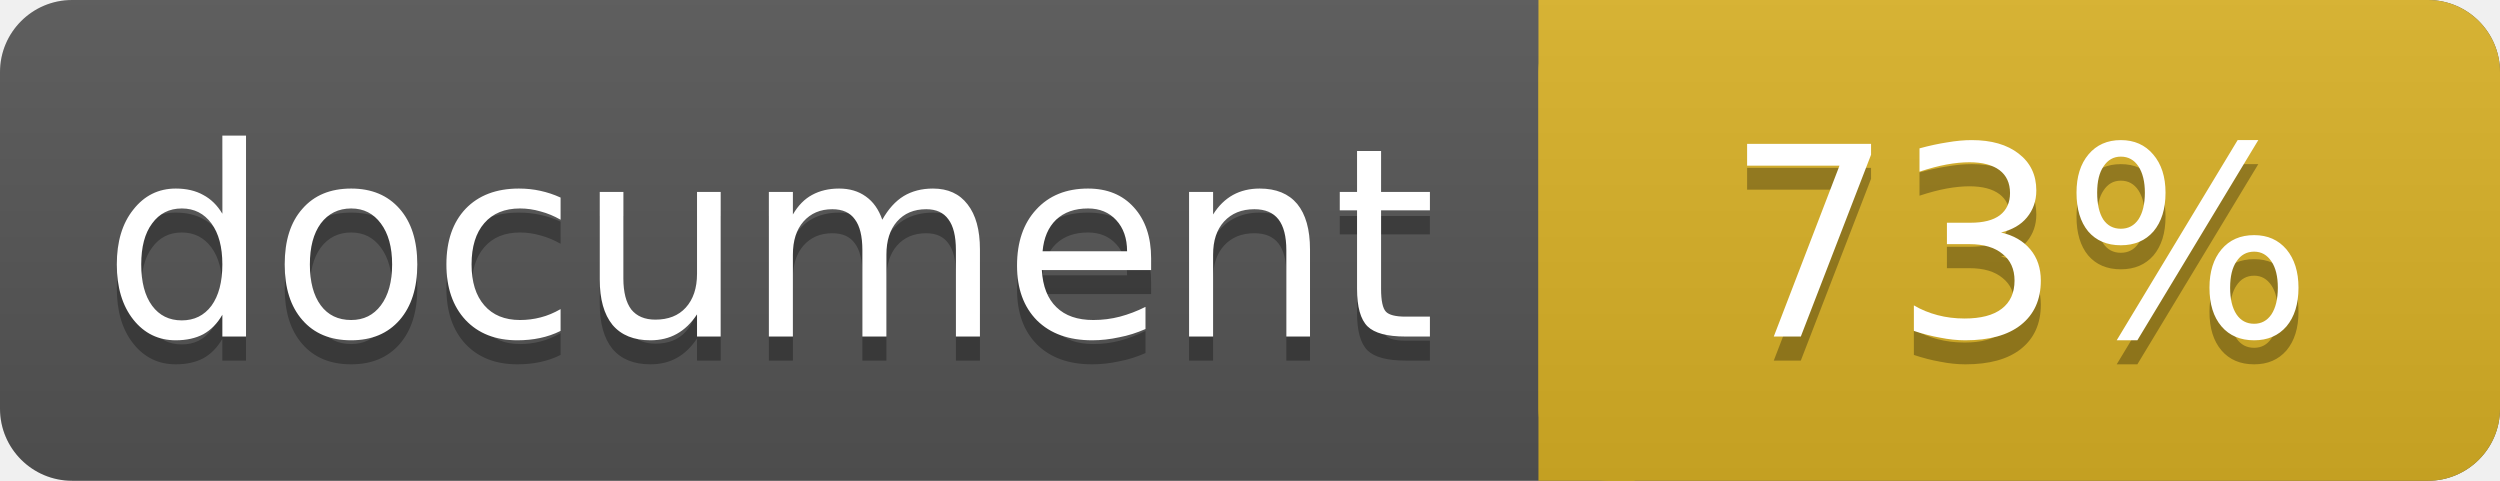
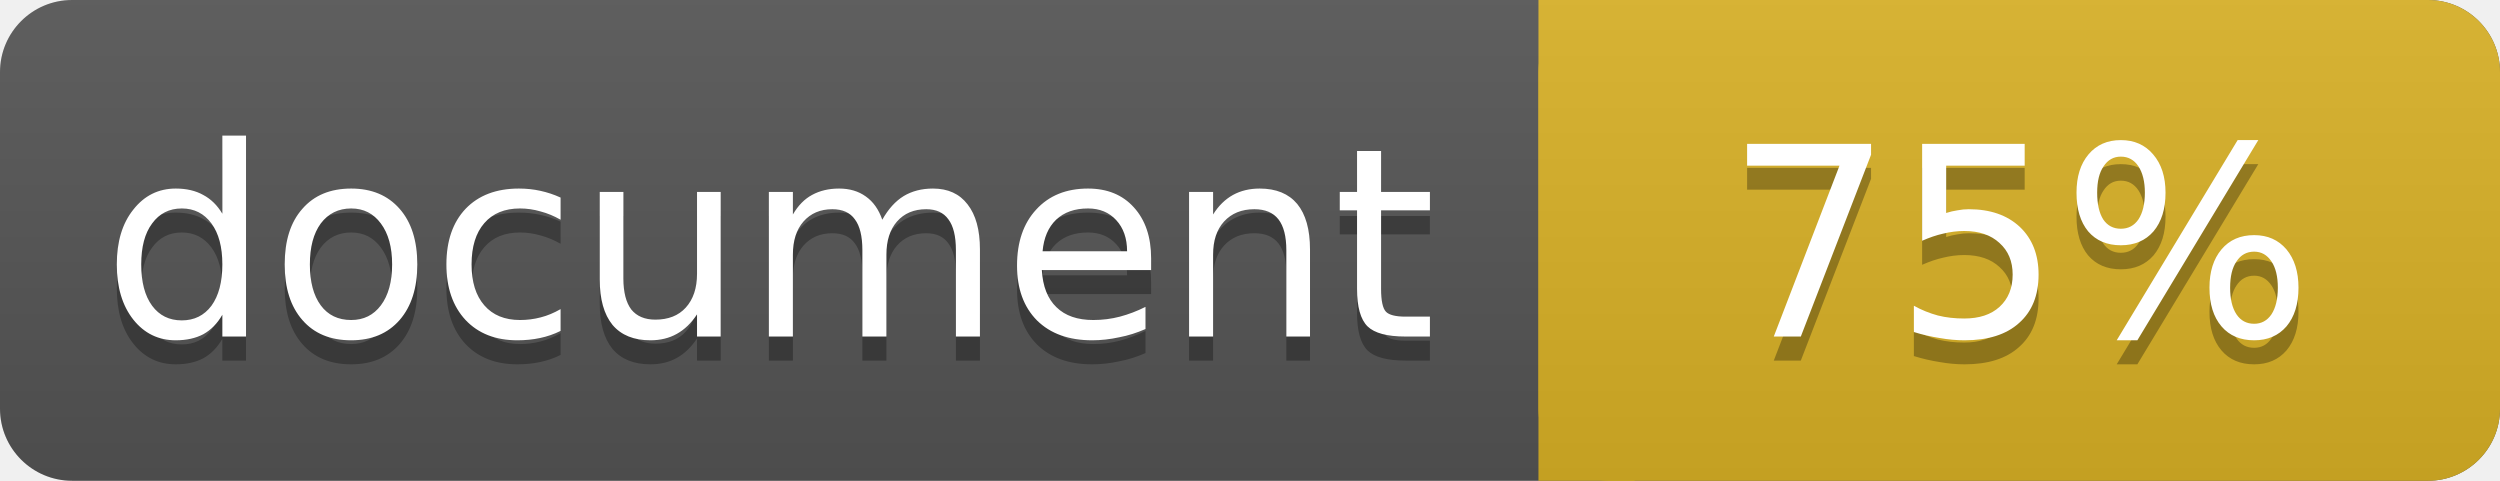
<svg xmlns="http://www.w3.org/2000/svg" width="104" height="20">
  <linearGradient id="a" x2="0" y2="100%">
    <stop offset="0" stop-color="#bbb" stop-opacity=".1" />
    <stop offset="1" stop-opacity=".1" />
  </linearGradient>
  <rect rx="3" width="104" height="20" fill="#555" />
  <rect rx="3" x="64" width="40" height="20" fill="#dab226" />
  <path fill="#dab226" d="M64 0h4v20h-4z" />
  <rect rx="3" width="104" height="20" fill="url(#a)" />
  <g fill="#fff" text-anchor="middle" font-family="DejaVu Sans,Verdana,Geneva,sans-serif" font-size="11">
    <text x="32" y="15" fill="#010101" fill-opacity=".3">document</text>
    <text x="32" y="14">document</text>
-     <text x="84" y="15" fill="#010101" fill-opacity=".3">73%</text>
-     <text x="84" y="14">73%</text>
+     <text x="84" y="15" fill="#010101" fill-opacity=".3">75%</text>
+     <text x="84" y="14">75%</text>
  </g>
</svg>
